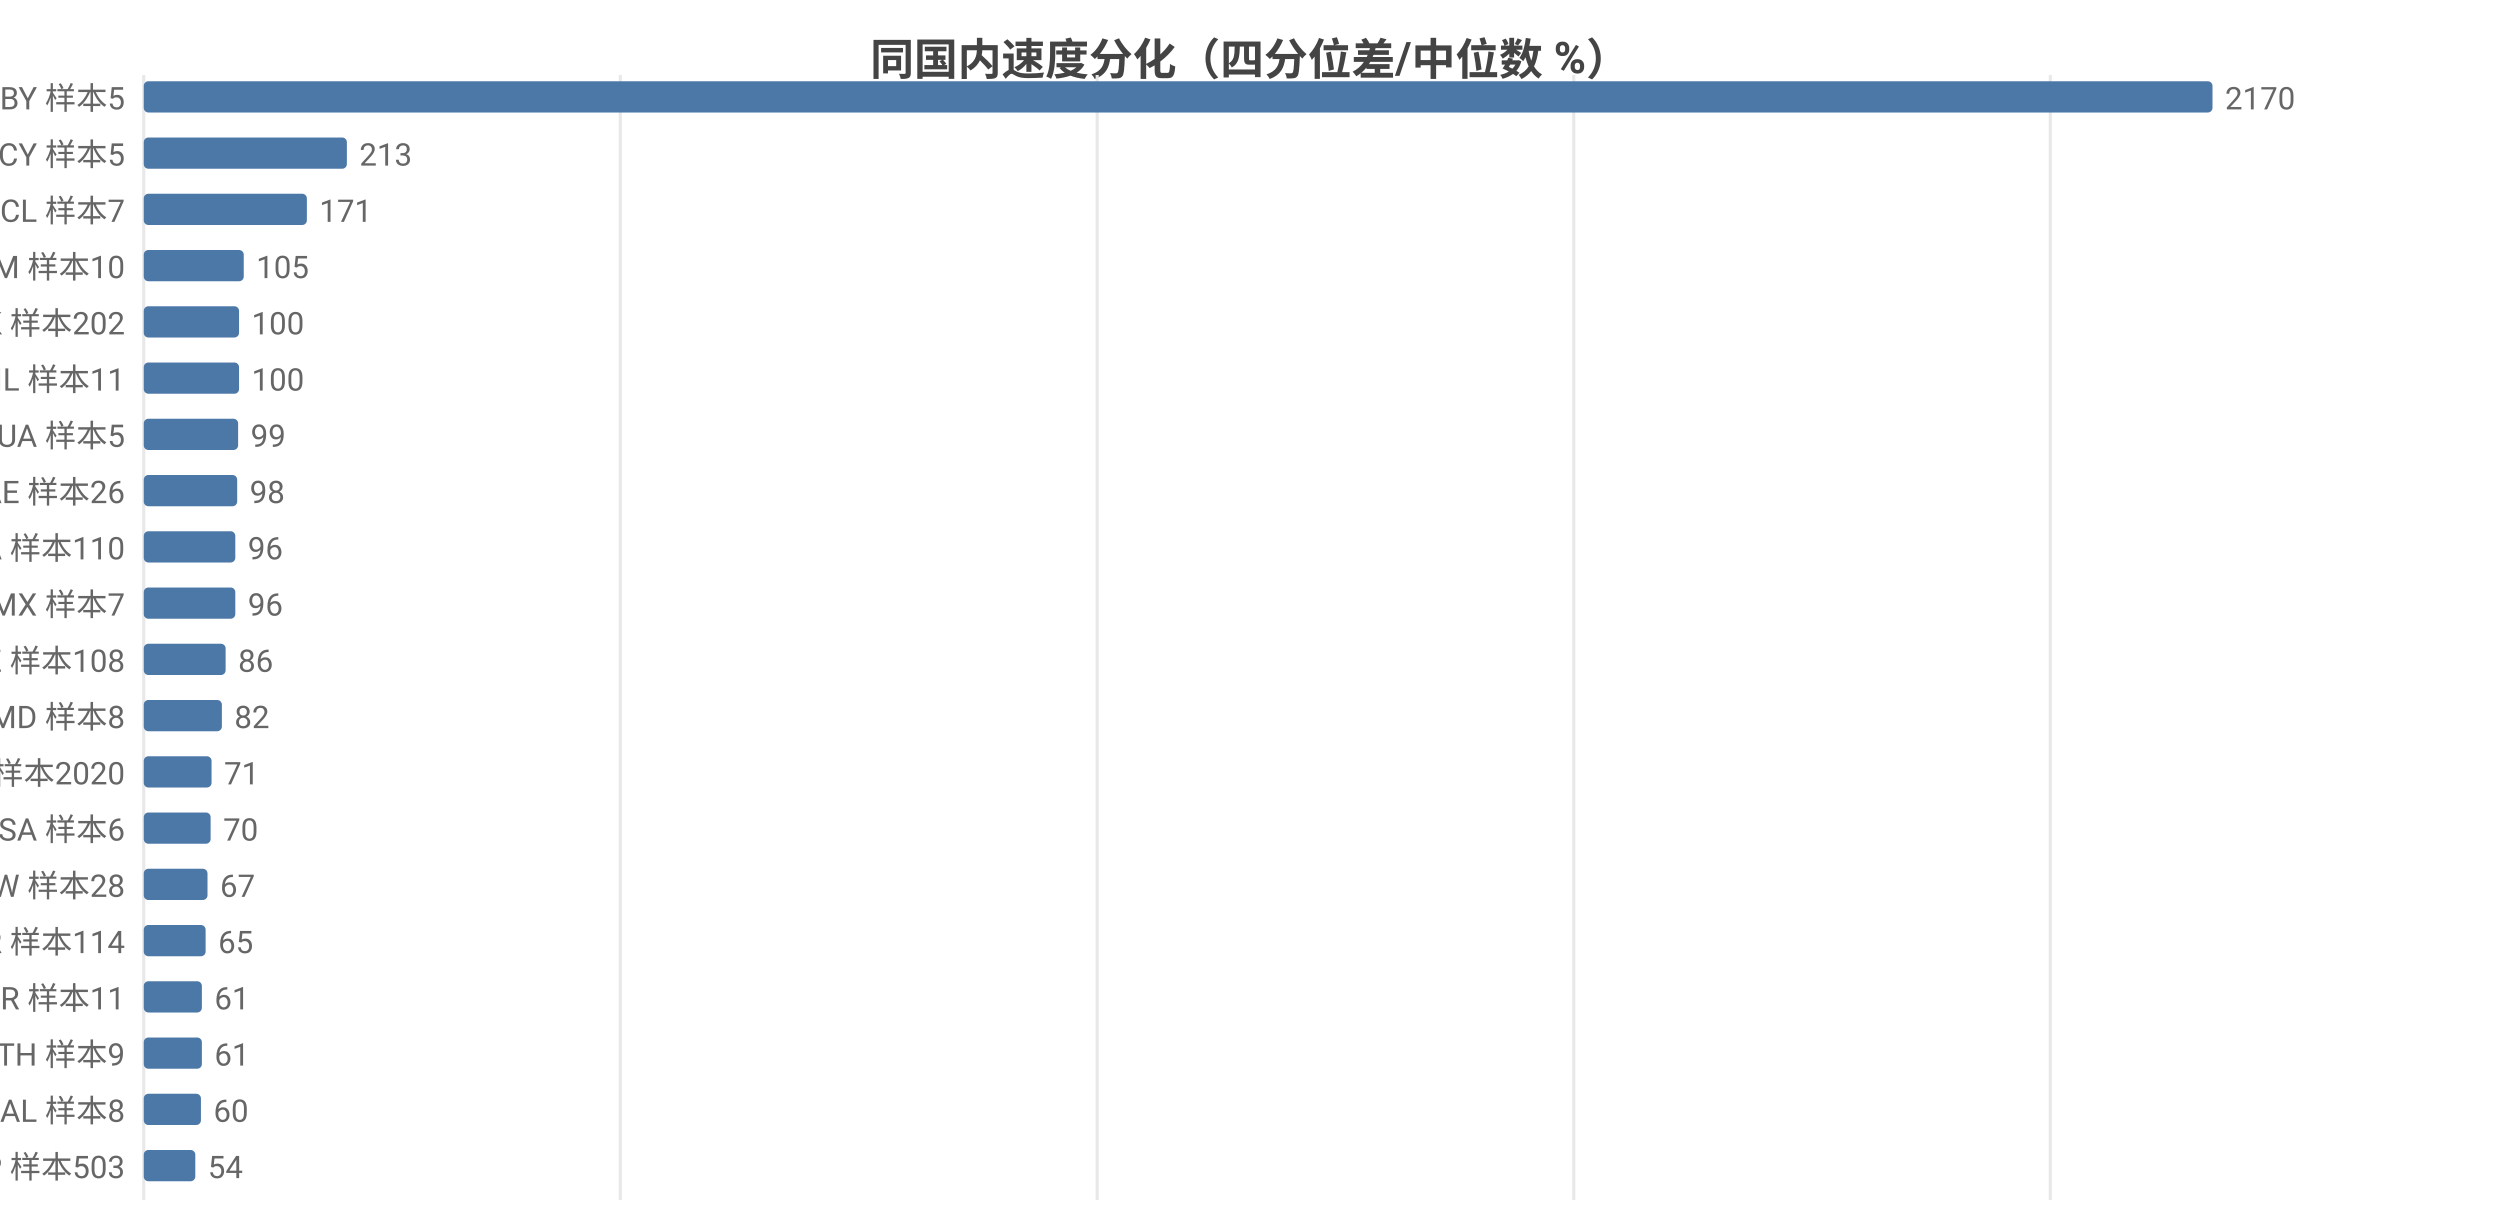
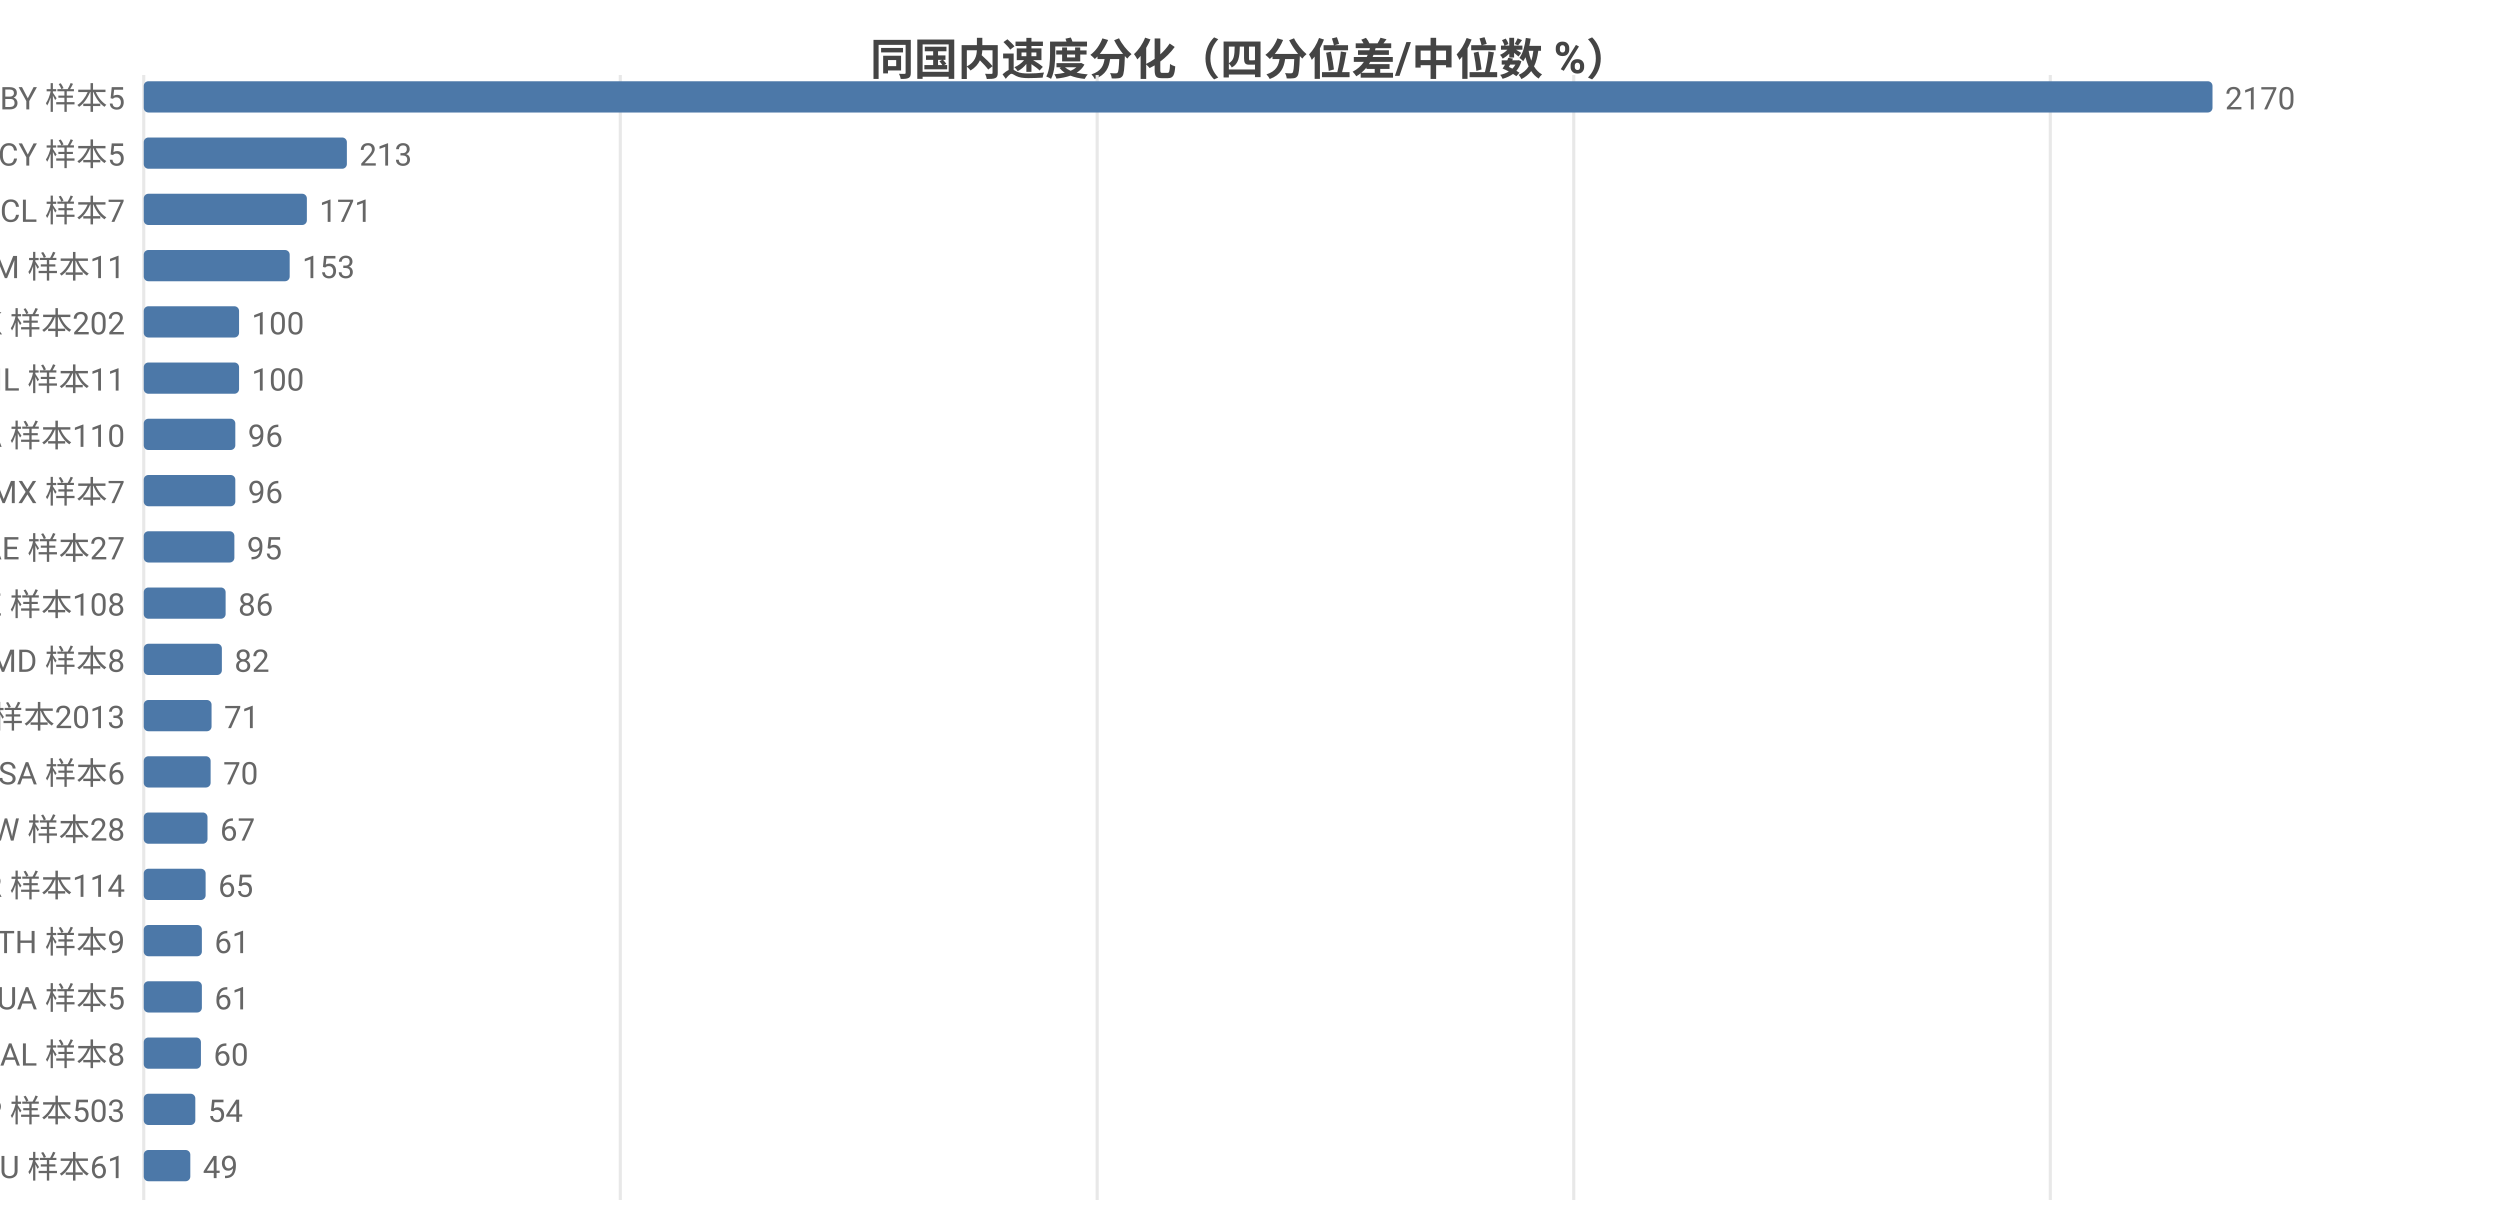
<svg xmlns="http://www.w3.org/2000/svg" width="800" height="392" viewBox="0 0 800 392">
  <rect width="800" height="392" fill="#ffffff" />
  <style>text{font-family:system-ui,-apple-system,'Segoe UI',Roboto,'PingFang SC','Microsoft YaHei','Noto Sans CJK SC',sans-serif}.g{stroke:#e8e8e8;stroke-width:1}.a{stroke:#999;stroke-width:1}.t{font-size:10px;fill:#666}.m{font-size:10px;text-anchor:middle;fill:#666}.e{font-size:10px;text-anchor:end;fill:#666}.l{font-size:11px;fill:#333}.tt{font-size:14px;font-weight:600;text-anchor:middle;fill:#444}.em{font-size:13px;text-anchor:middle;fill:#999}</style>
  <text class="tt" x="400.0" y="24">同国内速度分化（四分位差/中位数 %）</text>
  <line class="g" x1="46" y1="24" x2="46" y2="384" />
  <line class="g" x1="198.5" y1="24" x2="198.5" y2="384" />
  <line class="g" x1="351.1" y1="24" x2="351.1" y2="384" />
  <line class="g" x1="503.6" y1="24" x2="503.6" y2="384" />
  <line class="g" x1="656.1" y1="24" x2="656.1" y2="384" />
  <text class="e" x="40" y="35">BY 样本5</text>
  <rect x="46" y="26" width="662" height="10" fill="#4c78a8" rx="1.5" />
  <text class="t" x="712" y="35">2170</text>
  <text class="e" x="40" y="53">CY 样本5</text>
  <rect x="46" y="44" width="65.0" height="10" fill="#4c78a8" rx="1.5" />
  <text class="t" x="115.0" y="53">213</text>
  <text class="e" x="40" y="71">CL 样本7</text>
  <rect x="46" y="62" width="52.2" height="10" fill="#4c78a8" rx="1.5" />
  <text class="t" x="102.2" y="71">171</text>
-   <text class="e" x="40" y="89">AM 样本10</text>
-   <rect x="46" y="80" width="32.0" height="10" fill="#4c78a8" rx="1.5" />
-   <text class="t" x="82.0" y="89">105</text>
+   <text class="e" x="40" y="89">AM 样本11</text>
+   <rect x="46" y="80" width="46.7" height="10" fill="#4c78a8" rx="1.5" />
+   <text class="t" x="96.7" y="89">153</text>
  <text class="e" x="40" y="107">HK 样本202</text>
  <rect x="46" y="98" width="30.5" height="10" fill="#4c78a8" rx="1.5" />
  <text class="t" x="80.5" y="107">100</text>
  <text class="e" x="40" y="125">IL 样本11</text>
  <rect x="46" y="116" width="30.5" height="10" fill="#4c78a8" rx="1.5" />
  <text class="t" x="80.5" y="125">100</text>
-   <text class="e" x="40" y="143">UA 样本5</text>
-   <rect x="46" y="134" width="30.2" height="10" fill="#4c78a8" rx="1.5" />
-   <text class="t" x="80.2" y="143">99</text>
-   <text class="e" x="40" y="161">AE 样本26</text>
-   <rect x="46" y="152" width="29.9" height="10" fill="#4c78a8" rx="1.5" />
-   <text class="t" x="79.9" y="161">98</text>
-   <text class="e" x="40" y="179">CA 样本110</text>
-   <rect x="46" y="170" width="29.3" height="10" fill="#4c78a8" rx="1.5" />
-   <text class="t" x="79.3" y="179">96</text>
-   <text class="e" x="40" y="197">MX 样本7</text>
-   <rect x="46" y="188" width="29.3" height="10" fill="#4c78a8" rx="1.5" />
-   <text class="t" x="79.3" y="197">96</text>
-   <text class="e" x="40" y="215">KZ 样本108</text>
-   <rect x="46" y="206" width="26.2" height="10" fill="#4c78a8" rx="1.5" />
-   <text class="t" x="76.2" y="215">86</text>
-   <text class="e" x="40" y="233">MD 样本8</text>
-   <rect x="46" y="224" width="25.0" height="10" fill="#4c78a8" rx="1.5" />
-   <text class="t" x="75.0" y="233">82</text>
-   <text class="e" x="40" y="251">US 样本2020</text>
-   <rect x="46" y="242" width="21.7" height="10" fill="#4c78a8" rx="1.5" />
-   <text class="t" x="71.7" y="251">71</text>
-   <text class="e" x="40" y="269">SA 样本6</text>
-   <rect x="46" y="260" width="21.4" height="10" fill="#4c78a8" rx="1.5" />
-   <text class="t" x="71.4" y="269">70</text>
-   <text class="e" x="40" y="287">TW 样本28</text>
-   <rect x="46" y="278" width="20.4" height="10" fill="#4c78a8" rx="1.5" />
-   <text class="t" x="70.4" y="287">67</text>
-   <text class="e" x="40" y="305">KR 样本114</text>
-   <rect x="46" y="296" width="19.8" height="10" fill="#4c78a8" rx="1.5" />
-   <text class="t" x="69.8" y="305">65</text>
-   <text class="e" x="40" y="323">BR 样本11</text>
+   <text class="e" x="40" y="143">CA 样本110</text>
+   <rect x="46" y="134" width="29.3" height="10" fill="#4c78a8" rx="1.5" />
+   <text class="t" x="79.3" y="143">96</text>
+   <text class="e" x="40" y="161">MX 样本7</text>
+   <rect x="46" y="152" width="29.3" height="10" fill="#4c78a8" rx="1.5" />
+   <text class="t" x="79.3" y="161">96</text>
+   <text class="e" x="40" y="179">AE 样本27</text>
+   <rect x="46" y="170" width="29.0" height="10" fill="#4c78a8" rx="1.5" />
+   <text class="t" x="79.0" y="179">95</text>
+   <text class="e" x="40" y="197">KZ 样本108</text>
+   <rect x="46" y="188" width="26.2" height="10" fill="#4c78a8" rx="1.5" />
+   <text class="t" x="76.2" y="197">86</text>
+   <text class="e" x="40" y="215">MD 样本8</text>
+   <rect x="46" y="206" width="25.0" height="10" fill="#4c78a8" rx="1.5" />
+   <text class="t" x="75.0" y="215">82</text>
+   <text class="e" x="40" y="233">US 样本2013</text>
+   <rect x="46" y="224" width="21.7" height="10" fill="#4c78a8" rx="1.5" />
+   <text class="t" x="71.7" y="233">71</text>
+   <text class="e" x="40" y="251">SA 样本6</text>
+   <rect x="46" y="242" width="21.4" height="10" fill="#4c78a8" rx="1.5" />
+   <text class="t" x="71.4" y="251">70</text>
+   <text class="e" x="40" y="269">TW 样本28</text>
+   <rect x="46" y="260" width="20.4" height="10" fill="#4c78a8" rx="1.5" />
+   <text class="t" x="70.4" y="269">67</text>
+   <text class="e" x="40" y="287">KR 样本114</text>
+   <rect x="46" y="278" width="19.8" height="10" fill="#4c78a8" rx="1.5" />
+   <text class="t" x="69.8" y="287">65</text>
+   <text class="e" x="40" y="305">TH 样本9</text>
+   <rect x="46" y="296" width="18.6" height="10" fill="#4c78a8" rx="1.5" />
+   <text class="t" x="68.6" y="305">61</text>
+   <text class="e" x="40" y="323">UA 样本5</text>
  <rect x="46" y="314" width="18.6" height="10" fill="#4c78a8" rx="1.5" />
  <text class="t" x="68.6" y="323">61</text>
-   <text class="e" x="40" y="341">TH 样本9</text>
-   <rect x="46" y="332" width="18.6" height="10" fill="#4c78a8" rx="1.5" />
-   <text class="t" x="68.6" y="341">61</text>
-   <text class="e" x="40" y="359">AL 样本8</text>
-   <rect x="46" y="350" width="18.3" height="10" fill="#4c78a8" rx="1.5" />
-   <text class="t" x="68.3" y="359">60</text>
-   <text class="e" x="40" y="377">JP 样本503</text>
-   <rect x="46" y="368" width="16.5" height="10" fill="#4c78a8" rx="1.5" />
-   <text class="t" x="66.5" y="377">54</text>
+   <text class="e" x="40" y="341">AL 样本8</text>
+   <rect x="46" y="332" width="18.3" height="10" fill="#4c78a8" rx="1.5" />
+   <text class="t" x="68.3" y="341">60</text>
+   <text class="e" x="40" y="359">JP 样本503</text>
+   <rect x="46" y="350" width="16.5" height="10" fill="#4c78a8" rx="1.5" />
+   <text class="t" x="66.5" y="359">54</text>
+   <text class="e" x="40" y="377">AU 样本61</text>
+   <rect x="46" y="368" width="14.9" height="10" fill="#4c78a8" rx="1.5" />
+   <text class="t" x="64.9" y="377">49</text>
</svg>
